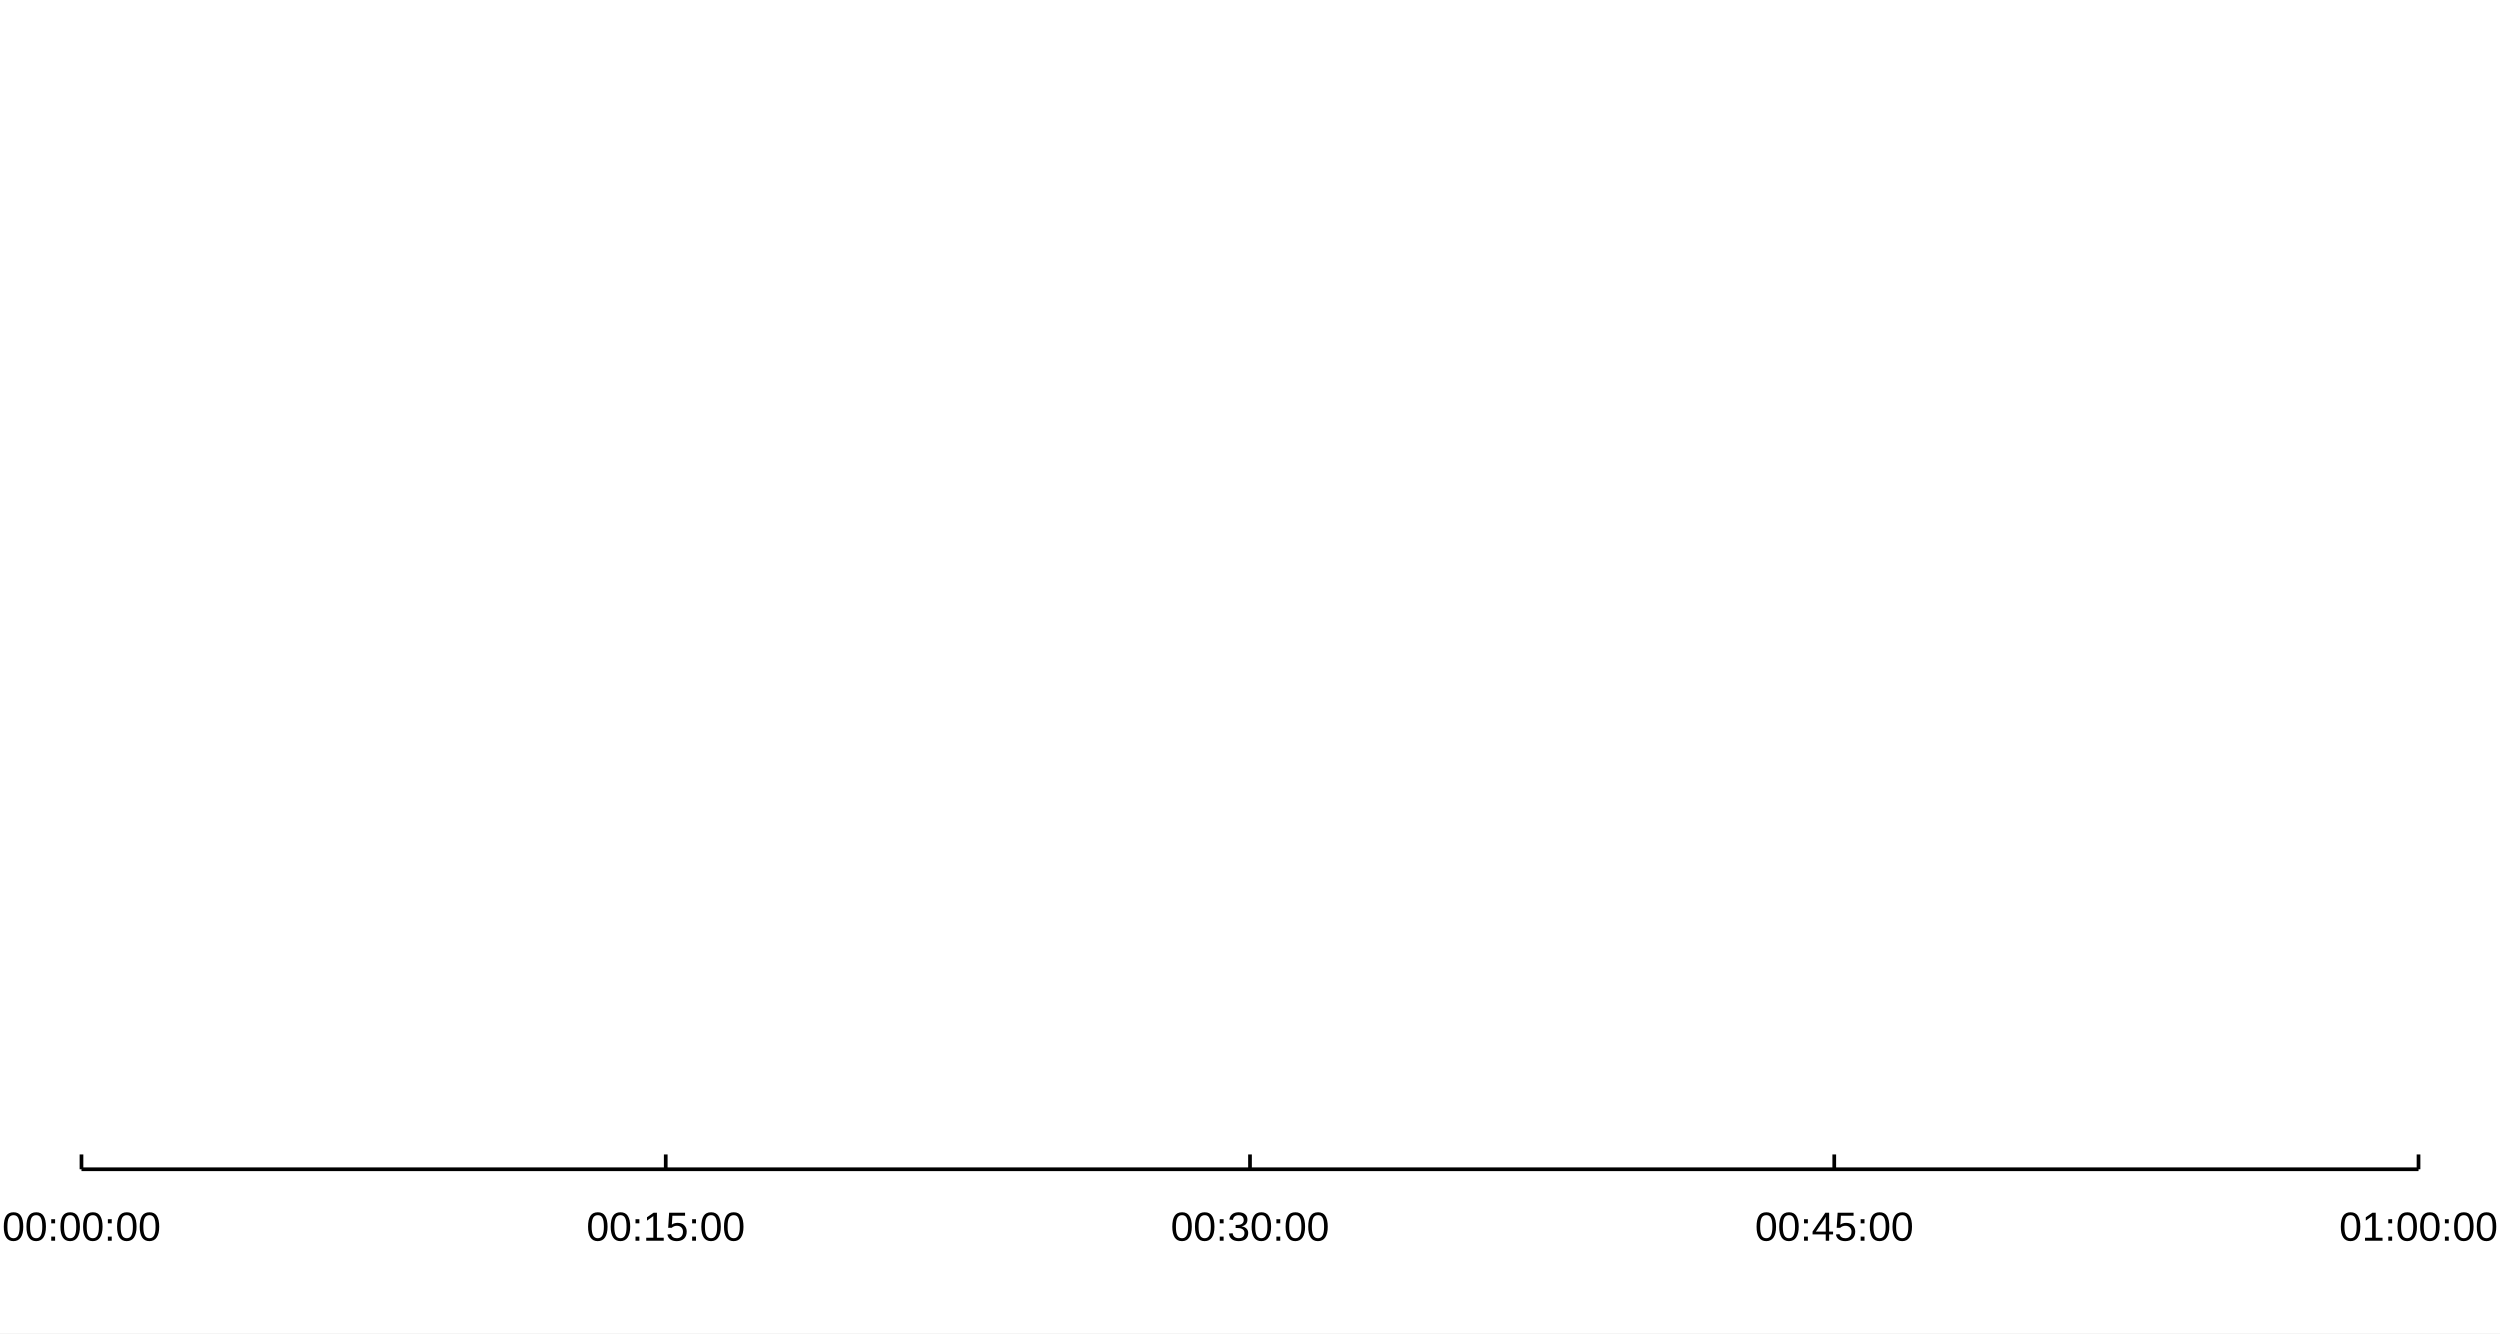
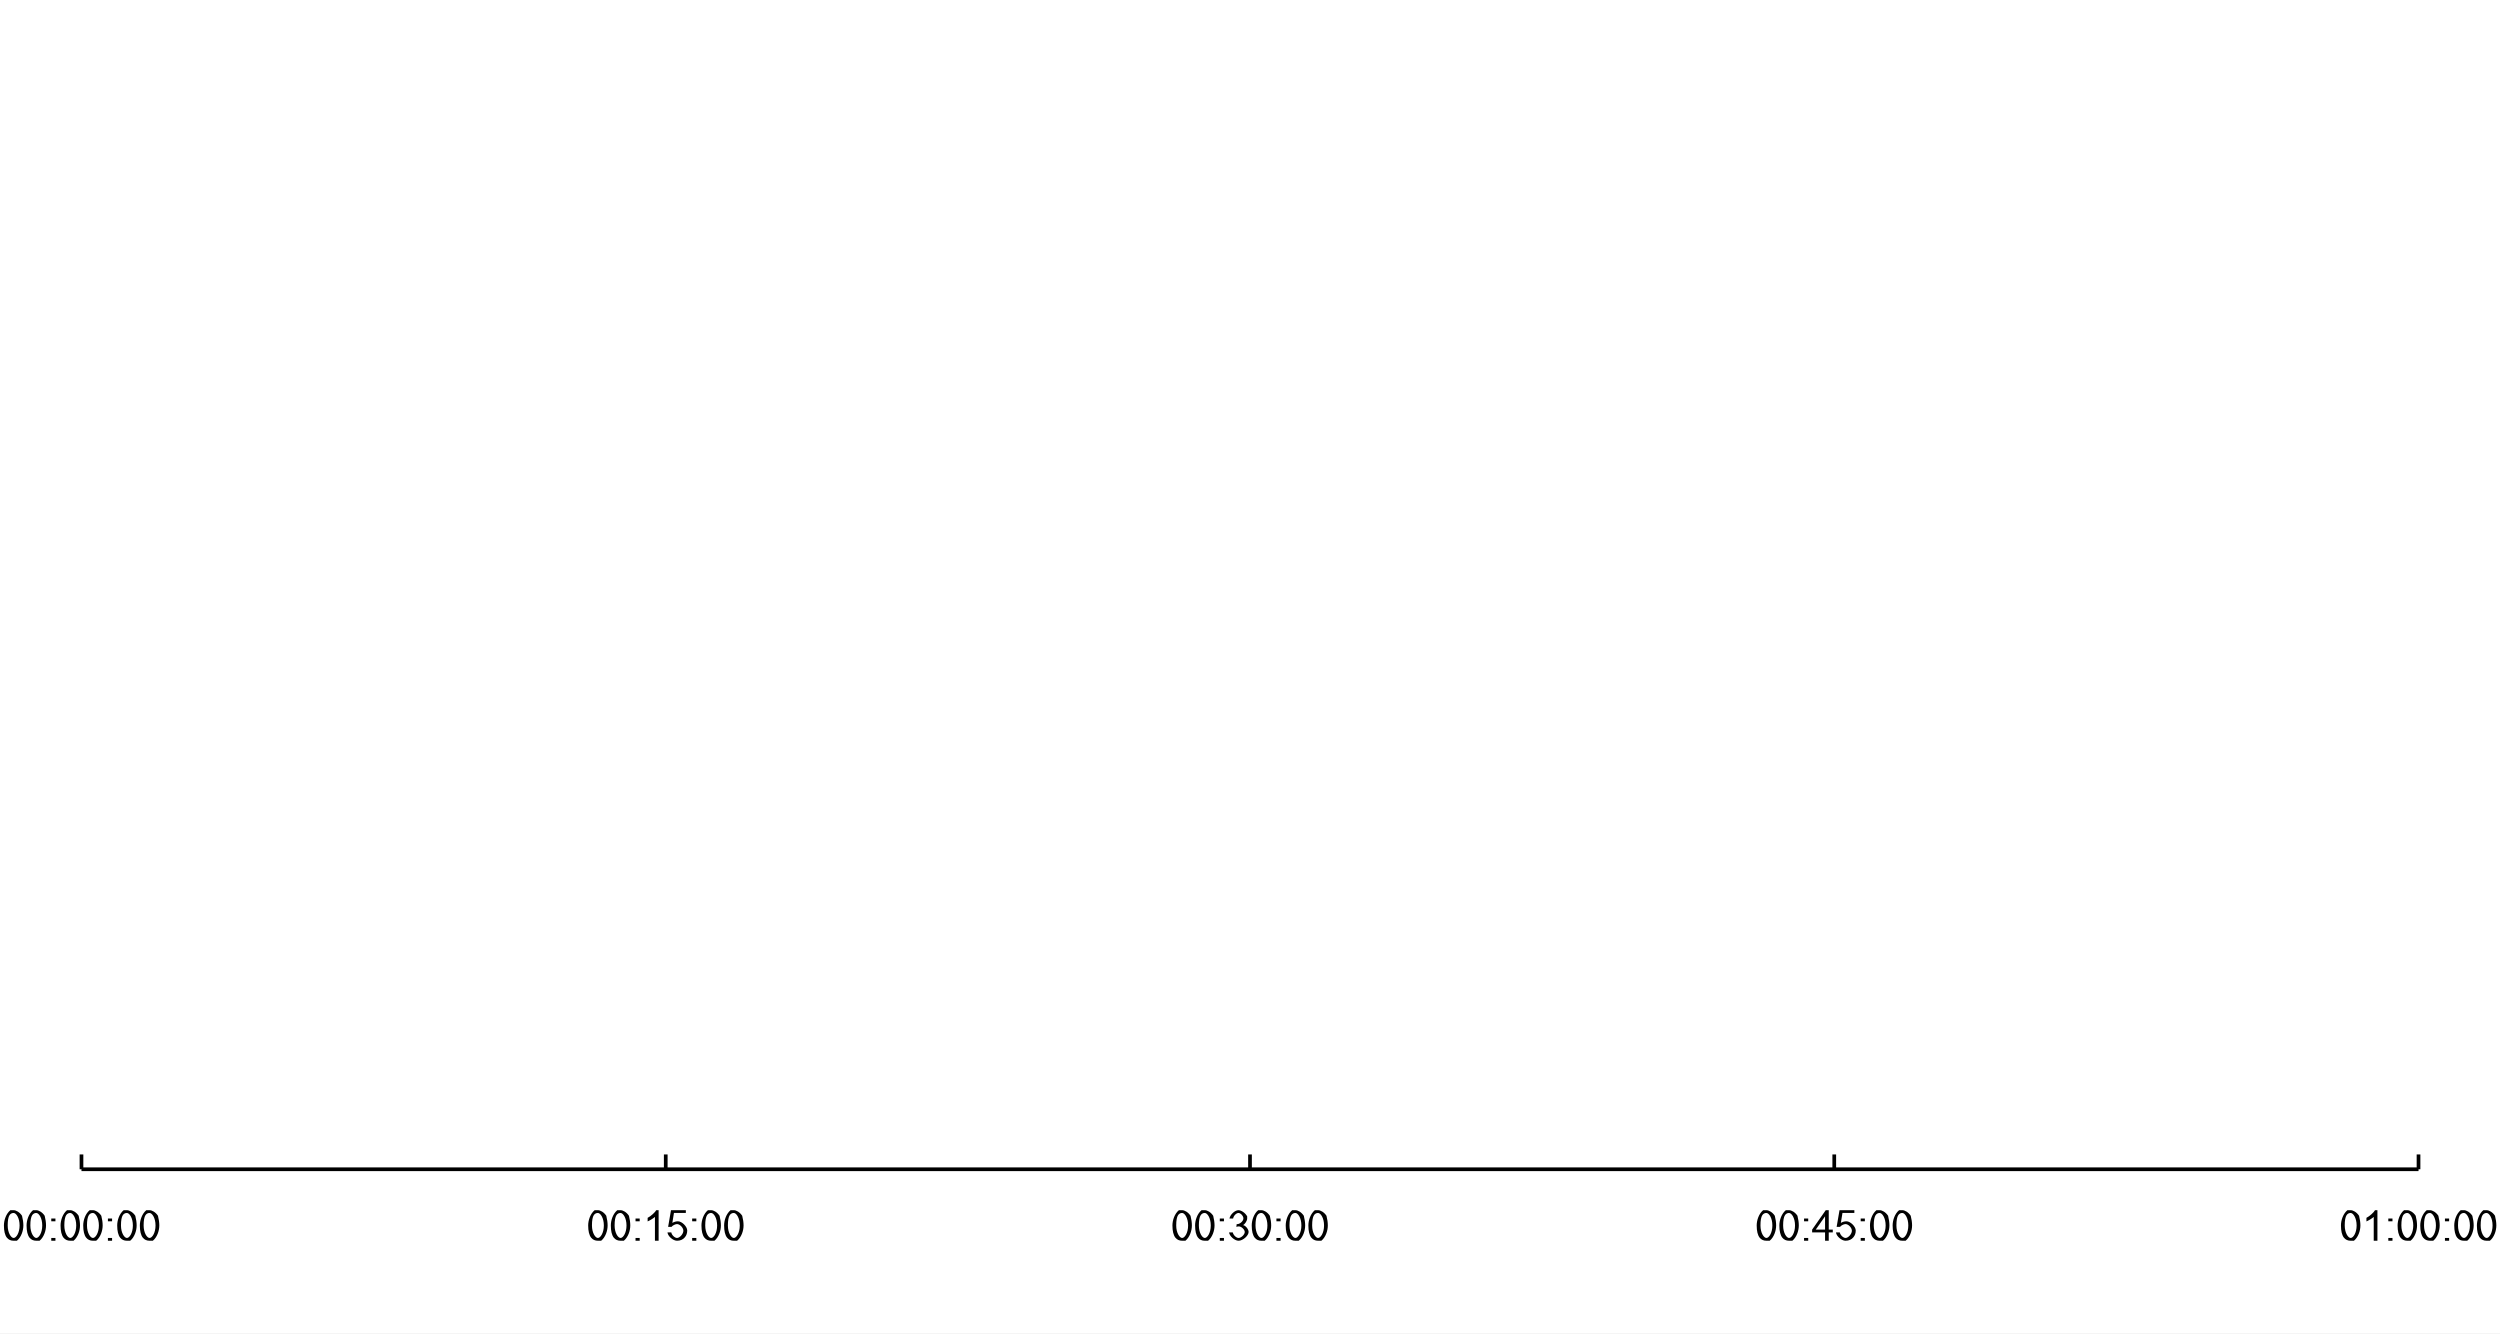
<svg xmlns="http://www.w3.org/2000/svg" width="900" height="480" viewBox="0 0 900 480">
  <rect width="900" height="480" fill="#ffffff" />
  <path stroke-width="1.333" stroke="#000000" fill="none" d="M29.333 420.933 L870.667 420.933 " />
  <path stroke-width="1.333" stroke="#000000" fill="none" d="M29.333 415.6 L29.333 420.933 " />
  <path stroke-width="1.333" stroke="#000000" fill="none" d="M239.667 415.6 L239.667 420.933 " />
  <path stroke-width="1.333" stroke="#000000" fill="none" d="M450 415.6 L450 420.933 " />
  <path stroke-width="1.333" stroke="#000000" fill="none" d="M660.333 415.6 L660.333 420.933 " />
  <path stroke-width="1.333" stroke="#000000" fill="none" d="M870.667 415.6 L870.667 420.933 " />
-   <text x="0.786" y="446.667" fill="#000000" font-size="14.667" font-family="Arial,Helvetica,'Helvetica Neue',sans-serif" font-weight="500">00:00:00</text>
-   <text x="211.12" y="446.667" fill="#000000" font-size="14.667" font-family="Arial,Helvetica,'Helvetica Neue',sans-serif" font-weight="500">00:15:00</text>
-   <text x="421.453" y="446.667" fill="#000000" font-size="14.667" font-family="Arial,Helvetica,'Helvetica Neue',sans-serif" font-weight="500">00:30:00</text>
-   <text x="631.786" y="446.667" fill="#000000" font-size="14.667" font-family="Arial,Helvetica,'Helvetica Neue',sans-serif" font-weight="500">00:45:00</text>
-   <text x="842.12" y="446.667" fill="#000000" font-size="14.667" font-family="Arial,Helvetica,'Helvetica Neue',sans-serif" font-weight="500">01:00:00</text>
+   <path fill="#000000" d="M0.625 -5.5 C0.625 -7.406 1.406 -9.734 2.953 -11 L4.125 -11 C4.984 -11 6.297 -10.297 7.141 -8.984 Q7.625 -7.094 7.625 -5.5 C7.625 -3.594 6.844 -1.266 5.297 0 L4.125 0 Q2.578 0 1.688 -1.109 Q0.625 -2.469 0.625 -5.5 M1.984 -5.5 C1.984 -2.797 3.219 -1 4.125 -1 C5.031 -1 6.266 -2.797 6.266 -5.5 C6.266 -8.219 5.031 -10 4.109 -10 Q3.203 -10 2.656 -9.219 Q1.984 -8.203 1.984 -5.5 " transform="translate(0.786458 446.667)" />
+   <path fill="#000000" d="M0.625 -5.5 C0.625 -7.406 1.406 -9.734 2.953 -11 L4.125 -11 C4.984 -11 6.297 -10.297 7.141 -8.984 Q7.625 -7.094 7.625 -5.5 C7.625 -3.594 6.844 -1.266 5.297 0 L4.125 0 Q2.578 0 1.688 -1.109 Q0.625 -2.469 0.625 -5.5 M1.984 -5.5 C1.984 -2.797 3.219 -1 4.125 -1 C5.031 -1 6.266 -2.797 6.266 -5.5 C6.266 -8.219 5.031 -10 4.109 -10 Q3.203 -10 2.656 -9.219 Q1.984 -8.203 1.984 -5.5 " transform="translate(8.94271 446.667)" />
+   <path fill="#000000" d="M1.359 -7 L1.359 -8 L2.859 -8 L2.859 -7 L1.359 -7 M1.359 0 L1.359 -1 L2.859 -1 L2.859 0 L1.359 0 " transform="translate(17.099 446.667)" />
+   <path fill="#000000" d="M0.625 -5.5 C0.625 -7.406 1.406 -9.734 2.953 -11 L4.125 -11 C4.984 -11 6.297 -10.297 7.141 -8.984 Q7.625 -7.094 7.625 -5.5 C7.625 -3.594 6.844 -1.266 5.297 0 L4.125 0 Q2.578 0 1.688 -1.109 Q0.625 -2.469 0.625 -5.5 M1.984 -5.5 C1.984 -2.797 3.219 -1 4.125 -1 C5.031 -1 6.266 -2.797 6.266 -5.5 C6.266 -8.219 5.031 -10 4.109 -10 Q3.203 -10 2.656 -9.219 Q1.984 -8.203 1.984 -5.5 " transform="translate(21.1771 446.667)" />
+   <path fill="#000000" d="M0.625 -5.5 C0.625 -7.406 1.406 -9.734 2.953 -11 L4.125 -11 C4.984 -11 6.297 -10.297 7.141 -8.984 Q7.625 -7.094 7.625 -5.5 C7.625 -3.594 6.844 -1.266 5.297 0 L4.125 0 Q2.578 0 1.688 -1.109 Q0.625 -2.469 0.625 -5.5 M1.984 -5.5 C1.984 -2.797 3.219 -1 4.125 -1 C5.031 -1 6.266 -2.797 6.266 -5.5 C6.266 -8.219 5.031 -10 4.109 -10 Q3.203 -10 2.656 -9.219 Q1.984 -8.203 1.984 -5.5 " transform="translate(29.3333 446.667)" />
+   <path fill="#000000" d="M1.359 -7 L1.359 -8 L2.859 -8 L2.859 -7 L1.359 -7 M1.359 0 L1.359 -1 L2.859 -1 L2.859 0 L1.359 0 " transform="translate(37.4896 446.667)" />
+   <path fill="#000000" d="M0.625 -5.5 C0.625 -7.406 1.406 -9.734 2.953 -11 L4.125 -11 C4.984 -11 6.297 -10.297 7.141 -8.984 Q7.625 -7.094 7.625 -5.5 C7.625 -3.594 6.844 -1.266 5.297 0 L4.125 0 Q2.578 0 1.688 -1.109 Q0.625 -2.469 0.625 -5.5 M1.984 -5.5 C1.984 -2.797 3.219 -1 4.125 -1 C5.031 -1 6.266 -2.797 6.266 -5.5 C6.266 -8.219 5.031 -10 4.109 -10 Q3.203 -10 2.656 -9.219 Q1.984 -8.203 1.984 -5.5 " transform="translate(41.5677 446.667)" />
+   <path fill="#000000" d="M0.625 -5.5 C0.625 -7.406 1.406 -9.734 2.953 -11 L4.125 -11 C4.984 -11 6.297 -10.297 7.141 -8.984 Q7.625 -7.094 7.625 -5.5 C7.625 -3.594 6.844 -1.266 5.297 0 L4.125 0 Q2.578 0 1.688 -1.109 Q0.625 -2.469 0.625 -5.5 M1.984 -5.5 C1.984 -2.797 3.219 -1 4.125 -1 C5.031 -1 6.266 -2.797 6.266 -5.5 C6.266 -8.219 5.031 -10 4.109 -10 Q3.203 -10 2.656 -9.219 Q1.984 -8.203 1.984 -5.5 " transform="translate(49.724 446.667)" />
+   <path fill="#000000" d="M0.625 -5.5 C0.625 -7.406 1.406 -9.734 2.953 -11 L4.125 -11 C4.984 -11 6.297 -10.297 7.141 -8.984 Q7.625 -7.094 7.625 -5.5 C7.625 -3.594 6.844 -1.266 5.297 0 L4.125 0 Q2.578 0 1.688 -1.109 Q0.625 -2.469 0.625 -5.5 M1.984 -5.5 C1.984 -2.797 3.219 -1 4.125 -1 C5.031 -1 6.266 -2.797 6.266 -5.5 C6.266 -8.219 5.031 -10 4.109 -10 Q3.203 -10 2.656 -9.219 Q1.984 -8.203 1.984 -5.5 " transform="translate(211.12 446.667)" />
+   <path fill="#000000" d="M0.625 -5.5 C0.625 -7.406 1.406 -9.734 2.953 -11 L4.125 -11 C4.984 -11 6.297 -10.297 7.141 -8.984 Q7.625 -7.094 7.625 -5.5 C7.625 -3.594 6.844 -1.266 5.297 0 L4.125 0 Q2.578 0 1.688 -1.109 Q0.625 -2.469 0.625 -5.5 M1.984 -5.5 C1.984 -2.797 3.219 -1 4.125 -1 C5.031 -1 6.266 -2.797 6.266 -5.5 C6.266 -8.219 5.031 -10 4.109 -10 Q3.203 -10 2.656 -9.219 Q1.984 -8.203 1.984 -5.5 " transform="translate(219.276 446.667)" />
+   <path fill="#000000" d="M1.359 -7 L1.359 -8 L2.859 -8 L2.859 -7 L1.359 -7 M1.359 0 L1.359 -1 L2.859 -1 L2.859 0 L1.359 0 " transform="translate(227.432 446.667)" />
+   <path fill="#000000" d="M5.594 0 L4.266 0 L4.266 -8.578 C3.797 -8.109 2.25 -7.188 1.641 -6.953 L1.641 -8.25 C2.75 -8.781 4.391 -10.297 4.734 -11 L5.594 -11 L5.594 0 " transform="translate(231.51 446.667)" />
+   <path fill="#000000" d="M0.625 -3 L2 -3 C2.156 -2 3.281 -1 4.062 -1 C5.016 -1 6.344 -2.422 6.344 -3.594 C6.344 -4.703 5.078 -6 4.047 -6 C3.406 -6 2.391 -5.438 2.094 -5 L0.859 -5 L1.891 -11 L7.234 -11 L7.234 -10 L2.953 -10 L2.375 -6.422 Q3.344 -7 4.406 -7 C5.797 -7 7.734 -5.125 7.734 -3.672 Q7.734 -2.266 6.891 -1.25 Q5.859 0 4.062 0 C2.609 0 0.75 -1.641 0.625 -3 " transform="translate(239.667 446.667)" />
+   <path fill="#000000" d="M1.359 -7 L1.359 -8 L2.859 -8 L2.859 -7 L1.359 -7 M1.359 0 L1.359 -1 L2.859 -1 L2.859 0 L1.359 0 " transform="translate(247.823 446.667)" />
+   <path fill="#000000" d="M0.625 -5.5 C0.625 -7.406 1.406 -9.734 2.953 -11 L4.125 -11 C4.984 -11 6.297 -10.297 7.141 -8.984 Q7.625 -7.094 7.625 -5.5 C7.625 -3.594 6.844 -1.266 5.297 0 L4.125 0 Q2.578 0 1.688 -1.109 Q0.625 -2.469 0.625 -5.5 M1.984 -5.5 C1.984 -2.797 3.219 -1 4.125 -1 C5.031 -1 6.266 -2.797 6.266 -5.5 C6.266 -8.219 5.031 -10 4.109 -10 Q3.203 -10 2.656 -9.219 Q1.984 -8.203 1.984 -5.5 " transform="translate(251.901 446.667)" />
+   <path fill="#000000" d="M0.625 -5.5 C0.625 -7.406 1.406 -9.734 2.953 -11 L4.125 -11 C4.984 -11 6.297 -10.297 7.141 -8.984 Q7.625 -7.094 7.625 -5.5 C7.625 -3.594 6.844 -1.266 5.297 0 L4.125 0 Q2.578 0 1.688 -1.109 Q0.625 -2.469 0.625 -5.5 M1.984 -5.5 C1.984 -2.797 3.219 -1 4.125 -1 C5.031 -1 6.266 -2.797 6.266 -5.5 C6.266 -8.219 5.031 -10 4.109 -10 Q3.203 -10 2.656 -9.219 Q1.984 -8.203 1.984 -5.5 " transform="translate(260.057 446.667)" />
+   <path fill="#000000" d="M0.625 -5.5 C0.625 -7.406 1.406 -9.734 2.953 -11 L4.125 -11 C4.984 -11 6.297 -10.297 7.141 -8.984 Q7.625 -7.094 7.625 -5.5 C7.625 -3.594 6.844 -1.266 5.297 0 L4.125 0 Q2.578 0 1.688 -1.109 Q0.625 -2.469 0.625 -5.5 M1.984 -5.5 C1.984 -2.797 3.219 -1 4.125 -1 C5.031 -1 6.266 -2.797 6.266 -5.5 C6.266 -8.219 5.031 -10 4.109 -10 Q3.203 -10 2.656 -9.219 Q1.984 -8.203 1.984 -5.5 " transform="translate(421.453 446.667)" />
+   <path fill="#000000" d="M0.625 -5.5 C0.625 -7.406 1.406 -9.734 2.953 -11 L4.125 -11 C4.984 -11 6.297 -10.297 7.141 -8.984 Q7.625 -7.094 7.625 -5.5 C7.625 -3.594 6.844 -1.266 5.297 0 L4.125 0 Q2.578 0 1.688 -1.109 Q0.625 -2.469 0.625 -5.5 M1.984 -5.5 C1.984 -2.797 3.219 -1 4.125 -1 C5.031 -1 6.266 -2.797 6.266 -5.5 C6.266 -8.219 5.031 -10 4.109 -10 Q3.203 -10 2.656 -9.219 Q1.984 -8.203 1.984 -5.5 " transform="translate(429.609 446.667)" />
+   <path fill="#000000" d="M1.359 -7 L1.359 -8 L2.859 -8 L2.859 -7 L1.359 -7 M1.359 0 L1.359 -1 L2.859 -1 L2.859 0 L1.359 0 " transform="translate(437.766 446.667)" />
+   <path fill="#000000" d="M0.625 -3 L1.953 -3 C2.188 -1.938 3.266 -1 4.047 -1 C4.984 -1 6.266 -2.234 6.266 -3.141 C6.266 -4.016 5.078 -5.156 4.156 -5.156 Q3.781 -5.156 3.234 -5 L3.375 -6 Q3.516 -5.984 3.594 -5.984 C4.438 -5.984 5.781 -7 5.781 -8.062 C5.781 -8.891 4.797 -10 4.016 -10 C3.25 -10 2.219 -9 2.078 -8 L0.766 -8 C1 -9.422 2.719 -11 4 -11 C4.875 -11 6.359 -10.188 7.141 -8.781 L7.141 -7.984 C7.141 -7.234 6.391 -6 5.656 -5.641 C6.609 -5.438 7.656 -4.141 7.656 -3.156 C7.656 -1.844 5.609 0 4.031 0 C2.625 0 0.75 -1.672 0.625 -3 " transform="translate(441.844 446.667)" />
+   <path fill="#000000" d="M0.625 -5.5 C0.625 -7.406 1.406 -9.734 2.953 -11 L4.125 -11 C4.984 -11 6.297 -10.297 7.141 -8.984 Q7.625 -7.094 7.625 -5.5 C7.625 -3.594 6.844 -1.266 5.297 0 L4.125 0 Q2.578 0 1.688 -1.109 Q0.625 -2.469 0.625 -5.5 M1.984 -5.5 C1.984 -2.797 3.219 -1 4.125 -1 C5.031 -1 6.266 -2.797 6.266 -5.5 C6.266 -8.219 5.031 -10 4.109 -10 Q3.203 -10 2.656 -9.219 Q1.984 -8.203 1.984 -5.5 " transform="translate(450 446.667)" />
+   <path fill="#000000" d="M1.359 -7 L1.359 -8 L2.859 -8 L2.859 -7 L1.359 -7 M1.359 0 L1.359 -1 L2.859 -1 L2.859 0 L1.359 0 " transform="translate(458.156 446.667)" />
+   <path fill="#000000" d="M0.625 -5.5 C0.625 -7.406 1.406 -9.734 2.953 -11 L4.125 -11 C4.984 -11 6.297 -10.297 7.141 -8.984 Q7.625 -7.094 7.625 -5.5 C7.625 -3.594 6.844 -1.266 5.297 0 L4.125 0 Q2.578 0 1.688 -1.109 Q0.625 -2.469 0.625 -5.5 M1.984 -5.5 C1.984 -2.797 3.219 -1 4.125 -1 C5.031 -1 6.266 -2.797 6.266 -5.5 C6.266 -8.219 5.031 -10 4.109 -10 Q3.203 -10 2.656 -9.219 Q1.984 -8.203 1.984 -5.5 " transform="translate(462.234 446.667)" />
+   <path fill="#000000" d="M0.625 -5.5 C0.625 -7.406 1.406 -9.734 2.953 -11 L4.125 -11 C4.984 -11 6.297 -10.297 7.141 -8.984 Q7.625 -7.094 7.625 -5.5 C7.625 -3.594 6.844 -1.266 5.297 0 L4.125 0 Q2.578 0 1.688 -1.109 Q0.625 -2.469 0.625 -5.5 M1.984 -5.5 C1.984 -2.797 3.219 -1 4.125 -1 C5.031 -1 6.266 -2.797 6.266 -5.5 C6.266 -8.219 5.031 -10 4.109 -10 Q3.203 -10 2.656 -9.219 Q1.984 -8.203 1.984 -5.5 " transform="translate(470.391 446.667)" />
+   <path fill="#000000" d="M0.625 -5.5 C0.625 -7.406 1.406 -9.734 2.953 -11 L4.125 -11 C4.984 -11 6.297 -10.297 7.141 -8.984 Q7.625 -7.094 7.625 -5.5 C7.625 -3.594 6.844 -1.266 5.297 0 L4.125 0 Q2.578 0 1.688 -1.109 Q0.625 -2.469 0.625 -5.5 M1.984 -5.5 C1.984 -2.797 3.219 -1 4.125 -1 C5.031 -1 6.266 -2.797 6.266 -5.5 C6.266 -8.219 5.031 -10 4.109 -10 Q3.203 -10 2.656 -9.219 Q1.984 -8.203 1.984 -5.5 " transform="translate(631.786 446.667)" />
+   <path fill="#000000" d="M0.625 -5.5 C0.625 -7.406 1.406 -9.734 2.953 -11 L4.125 -11 C4.984 -11 6.297 -10.297 7.141 -8.984 Q7.625 -7.094 7.625 -5.5 C7.625 -3.594 6.844 -1.266 5.297 0 L4.125 0 Q2.578 0 1.688 -1.109 Q0.625 -2.469 0.625 -5.5 M1.984 -5.5 C1.984 -2.797 3.219 -1 4.125 -1 C5.031 -1 6.266 -2.797 6.266 -5.5 C6.266 -8.219 5.031 -10 4.109 -10 Q3.203 -10 2.656 -9.219 Q1.984 -8.203 1.984 -5.5 " transform="translate(639.943 446.667)" />
+   <path fill="#000000" d="M1.359 -7 L1.359 -8 L2.859 -8 L2.859 -7 L1.359 -7 M1.359 0 L1.359 -1 L2.859 -1 L2.859 0 L1.359 0 " transform="translate(648.099 446.667)" />
+   <path fill="#000000" d="M4.844 0 L4.844 -3 L0.188 -3 L0.188 -4 L5.094 -11 L6.172 -11 L6.172 -4 L7.625 -4 L7.625 -3 L6.172 -3 L6.172 0 L4.844 0 M4.844 -4 L4.844 -8.797 L1.484 -4 L4.844 -4 " transform="translate(652.177 446.667)" />
+   <path fill="#000000" d="M0.625 -3 L2 -3 C2.156 -2 3.281 -1 4.062 -1 C5.016 -1 6.344 -2.422 6.344 -3.594 C6.344 -4.703 5.078 -6 4.047 -6 C3.406 -6 2.391 -5.438 2.094 -5 L0.859 -5 L1.891 -11 L7.234 -11 L7.234 -10 L2.953 -10 L2.375 -6.422 Q3.344 -7 4.406 -7 C5.797 -7 7.734 -5.125 7.734 -3.672 Q7.734 -2.266 6.891 -1.25 Q5.859 0 4.062 0 C2.609 0 0.75 -1.641 0.625 -3 " transform="translate(660.333 446.667)" />
+   <path fill="#000000" d="M1.359 -7 L1.359 -8 L2.859 -8 L2.859 -7 L1.359 -7 M1.359 0 L1.359 -1 L2.859 -1 L2.859 0 L1.359 0 " transform="translate(668.49 446.667)" />
+   <path fill="#000000" d="M0.625 -5.5 C0.625 -7.406 1.406 -9.734 2.953 -11 L4.125 -11 C4.984 -11 6.297 -10.297 7.141 -8.984 Q7.625 -7.094 7.625 -5.5 C7.625 -3.594 6.844 -1.266 5.297 0 L4.125 0 Q2.578 0 1.688 -1.109 Q0.625 -2.469 0.625 -5.5 M1.984 -5.5 C1.984 -2.797 3.219 -1 4.125 -1 C5.031 -1 6.266 -2.797 6.266 -5.5 C6.266 -8.219 5.031 -10 4.109 -10 Q3.203 -10 2.656 -9.219 Q1.984 -8.203 1.984 -5.5 " transform="translate(672.568 446.667)" />
+   <path fill="#000000" d="M0.625 -5.5 C0.625 -7.406 1.406 -9.734 2.953 -11 L4.125 -11 C4.984 -11 6.297 -10.297 7.141 -8.984 Q7.625 -7.094 7.625 -5.5 C7.625 -3.594 6.844 -1.266 5.297 0 L4.125 0 Q2.578 0 1.688 -1.109 Q0.625 -2.469 0.625 -5.5 M1.984 -5.5 C1.984 -2.797 3.219 -1 4.125 -1 C5.031 -1 6.266 -2.797 6.266 -5.5 C6.266 -8.219 5.031 -10 4.109 -10 Q3.203 -10 2.656 -9.219 Q1.984 -8.203 1.984 -5.5 " transform="translate(680.724 446.667)" />
+   <path fill="#000000" d="M0.625 -5.5 C0.625 -7.406 1.406 -9.734 2.953 -11 L4.125 -11 C4.984 -11 6.297 -10.297 7.141 -8.984 Q7.625 -7.094 7.625 -5.5 C7.625 -3.594 6.844 -1.266 5.297 0 L4.125 0 Q2.578 0 1.688 -1.109 Q0.625 -2.469 0.625 -5.5 M1.984 -5.5 C1.984 -2.797 3.219 -1 4.125 -1 C5.031 -1 6.266 -2.797 6.266 -5.5 C6.266 -8.219 5.031 -10 4.109 -10 Q3.203 -10 2.656 -9.219 Q1.984 -8.203 1.984 -5.5 " transform="translate(842.12 446.667)" />
+   <path fill="#000000" d="M5.594 0 L4.266 0 L4.266 -8.578 C3.797 -8.109 2.25 -7.188 1.641 -6.953 L1.641 -8.25 C2.75 -8.781 4.391 -10.297 4.734 -11 L5.594 -11 L5.594 0 " transform="translate(850.276 446.667)" />
+   <path fill="#000000" d="M1.359 -7 L1.359 -8 L2.859 -8 L2.859 -7 L1.359 -7 M1.359 0 L1.359 -1 L2.859 -1 L2.859 0 L1.359 0 " transform="translate(858.432 446.667)" />
+   <path fill="#000000" d="M0.625 -5.5 C0.625 -7.406 1.406 -9.734 2.953 -11 L4.125 -11 C4.984 -11 6.297 -10.297 7.141 -8.984 Q7.625 -7.094 7.625 -5.5 C7.625 -3.594 6.844 -1.266 5.297 0 L4.125 0 Q2.578 0 1.688 -1.109 Q0.625 -2.469 0.625 -5.5 M1.984 -5.5 C1.984 -2.797 3.219 -1 4.125 -1 C5.031 -1 6.266 -2.797 6.266 -5.5 C6.266 -8.219 5.031 -10 4.109 -10 Q3.203 -10 2.656 -9.219 Q1.984 -8.203 1.984 -5.5 " transform="translate(862.51 446.667)" />
+   <path fill="#000000" d="M0.625 -5.5 C0.625 -7.406 1.406 -9.734 2.953 -11 L4.125 -11 C4.984 -11 6.297 -10.297 7.141 -8.984 Q7.625 -7.094 7.625 -5.5 C7.625 -3.594 6.844 -1.266 5.297 0 L4.125 0 Q2.578 0 1.688 -1.109 Q0.625 -2.469 0.625 -5.5 M1.984 -5.5 C1.984 -2.797 3.219 -1 4.125 -1 C5.031 -1 6.266 -2.797 6.266 -5.5 C6.266 -8.219 5.031 -10 4.109 -10 Q3.203 -10 2.656 -9.219 Q1.984 -8.203 1.984 -5.5 " transform="translate(870.667 446.667)" />
+   <path fill="#000000" d="M1.359 -7 L1.359 -8 L2.859 -8 L2.859 -7 L1.359 -7 M1.359 0 L1.359 -1 L2.859 -1 L2.859 0 L1.359 0 " transform="translate(878.823 446.667)" />
+   <path fill="#000000" d="M0.625 -5.5 C0.625 -7.406 1.406 -9.734 2.953 -11 L4.125 -11 C4.984 -11 6.297 -10.297 7.141 -8.984 Q7.625 -7.094 7.625 -5.5 C7.625 -3.594 6.844 -1.266 5.297 0 L4.125 0 Q2.578 0 1.688 -1.109 Q0.625 -2.469 0.625 -5.5 M1.984 -5.5 C1.984 -2.797 3.219 -1 4.125 -1 C5.031 -1 6.266 -2.797 6.266 -5.5 C6.266 -8.219 5.031 -10 4.109 -10 Q3.203 -10 2.656 -9.219 Q1.984 -8.203 1.984 -5.5 " transform="translate(882.901 446.667)" />
+   <path fill="#000000" d="M0.625 -5.5 C0.625 -7.406 1.406 -9.734 2.953 -11 L4.125 -11 C4.984 -11 6.297 -10.297 7.141 -8.984 Q7.625 -7.094 7.625 -5.5 C7.625 -3.594 6.844 -1.266 5.297 0 L4.125 0 Q2.578 0 1.688 -1.109 Q0.625 -2.469 0.625 -5.5 M1.984 -5.5 C1.984 -2.797 3.219 -1 4.125 -1 C5.031 -1 6.266 -2.797 6.266 -5.5 C6.266 -8.219 5.031 -10 4.109 -10 Q3.203 -10 2.656 -9.219 Q1.984 -8.203 1.984 -5.5 " transform="translate(891.057 446.667)" />
</svg>
